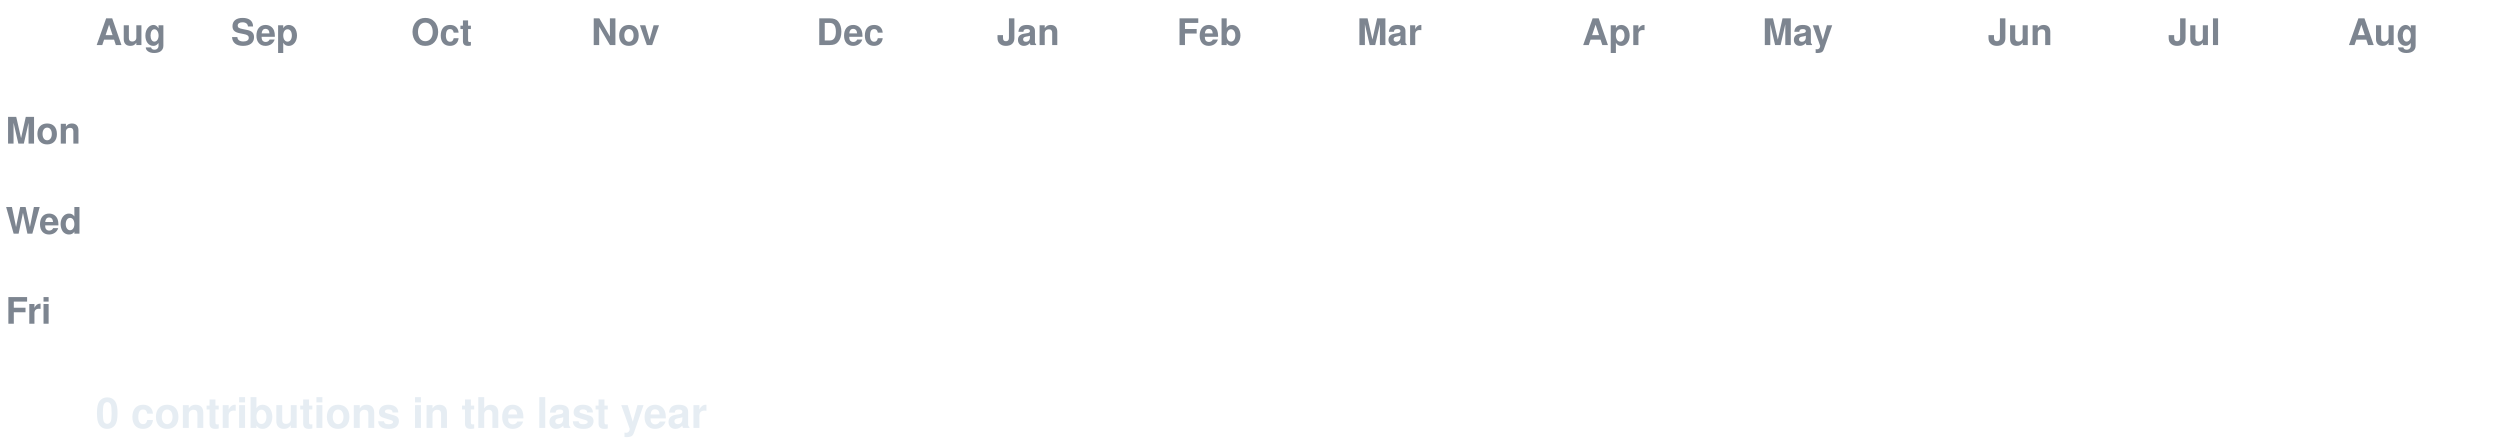
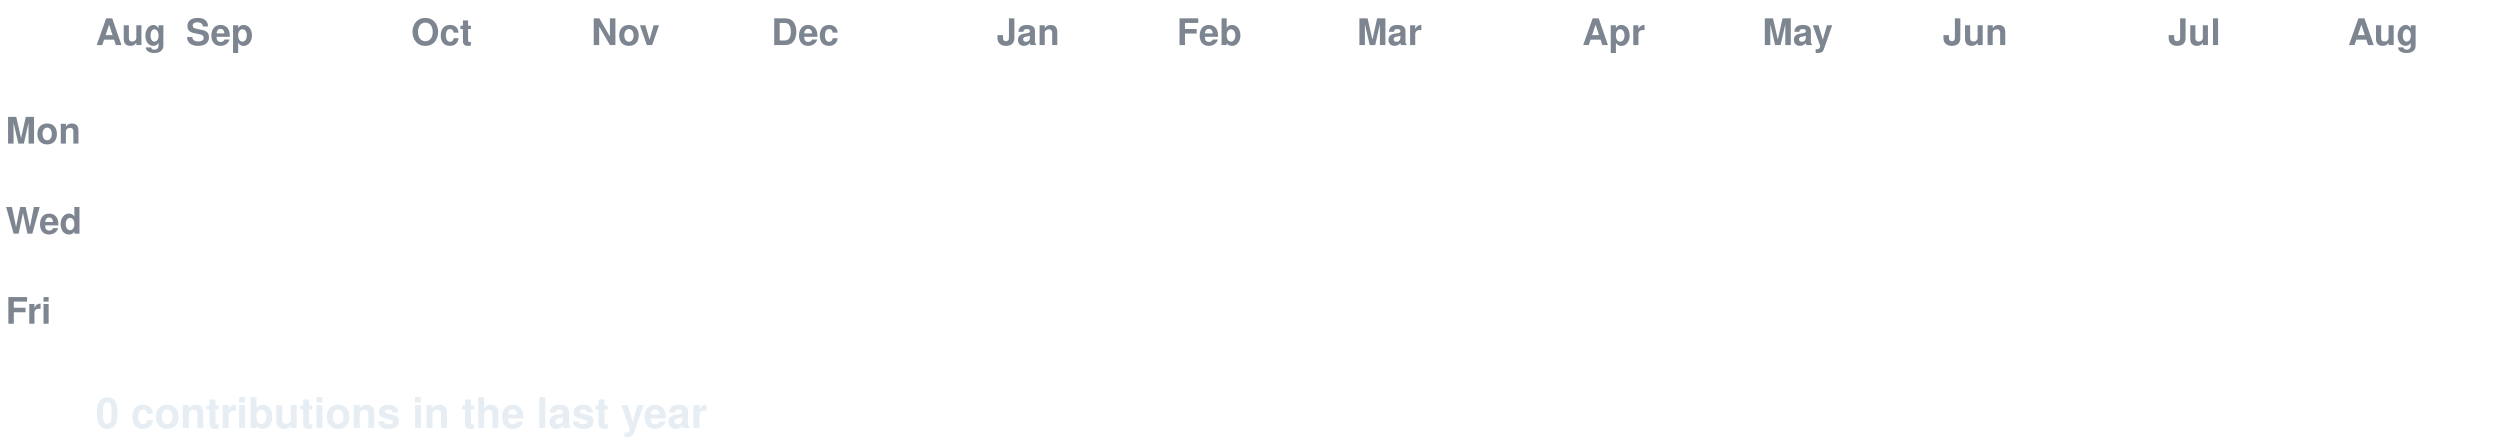
<svg xmlns="http://www.w3.org/2000/svg" width="888" height="158" viewBox="0 0 888 158" font-family="-apple-system,Segoe UI,Helvetica,Arial,sans-serif">
  <style>
  text.lbl { fill:#7d8590; font-size:13px; font-weight:600; }
  text.total { fill:#e6edf3; font-size:15px; font-weight:700; }
  .c { transform-box:fill-box; transform-origin:center; opacity:0; animation:pop 0.55s ease-out both; }
  .g { animation:pop 0.55s ease-out both, flash 0.7s ease-out both; }
  @keyframes pop { 0%{opacity:0;transform:scale(.2)} 60%{opacity:1;transform:scale(1.1)} 100%{opacity:1;transform:scale(1)} }
  @keyframes flash { 0%{filter:brightness(2.4)} 45%{filter:brightness(2.4)} 100%{filter:brightness(1)} }
  @media (prefers-reduced-motion: reduce) { .c { opacity:1 !important; animation:none !important; } }
</style>
  <rect width="888" height="158" fill="none" />
  <text class="lbl" x="34" y="16">Aug</text>
-   <text class="lbl" x="82" y="16">Sep</text>
+   <text class="lbl" x="66" y="16">Sep</text>
  <text class="lbl" x="146" y="16">Oct</text>
  <text class="lbl" x="210" y="16">Nov</text>
-   <text class="lbl" x="290" y="16">Dec</text>
+   <text class="lbl" x="274" y="16">Dec</text>
  <text class="lbl" x="354" y="16">Jan</text>
  <text class="lbl" x="418" y="16">Feb</text>
  <text class="lbl" x="482" y="16">Mar</text>
  <text class="lbl" x="562" y="16">Apr</text>
  <text class="lbl" x="626" y="16">May</text>
-   <text class="lbl" x="706" y="16">Jun</text>
+   <text class="lbl" x="690" y="16">Jun</text>
  <text class="lbl" x="770" y="16">Jul</text>
  <text class="lbl" x="834" y="16">Aug</text>
  <text class="lbl" x="2" y="51">Mon</text>
  <text class="lbl" x="2" y="83">Wed</text>
  <text class="lbl" x="2" y="115">Fri</text>
  <rect class="c e" x="34" y="24" width="13" height="13" rx="2.5" fill="#161b22" style="animation-delay:0.0s" />
  <rect class="c e" x="34" y="40" width="13" height="13" rx="2.5" fill="#161b22" style="animation-delay:0.036s" />
  <rect class="c e" x="34" y="56" width="13" height="13" rx="2.5" fill="#161b22" style="animation-delay:0.072s" />
  <rect class="c e" x="34" y="72" width="13" height="13" rx="2.5" fill="#161b22" style="animation-delay:0.107s" />
  <rect class="c e" x="34" y="88" width="13" height="13" rx="2.5" fill="#161b22" style="animation-delay:0.143s" />
  <rect class="c e" x="34" y="104" width="13" height="13" rx="2.5" fill="#161b22" style="animation-delay:0.179s" />
  <rect class="c e" x="34" y="120" width="13" height="13" rx="2.5" fill="#161b22" style="animation-delay:0.215s" />
  <rect class="c e" x="50" y="24" width="13" height="13" rx="2.5" fill="#161b22" style="animation-delay:0.065s" />
  <rect class="c e" x="50" y="40" width="13" height="13" rx="2.5" fill="#161b22" style="animation-delay:0.101s" />
  <rect class="c e" x="50" y="56" width="13" height="13" rx="2.5" fill="#161b22" style="animation-delay:0.137s" />
  <rect class="c e" x="50" y="72" width="13" height="13" rx="2.5" fill="#161b22" style="animation-delay:0.173s" />
  <rect class="c e" x="50" y="88" width="13" height="13" rx="2.5" fill="#161b22" style="animation-delay:0.208s" />
  <rect class="c e" x="50" y="104" width="13" height="13" rx="2.5" fill="#161b22" style="animation-delay:0.244s" />
  <rect class="c e" x="50" y="120" width="13" height="13" rx="2.5" fill="#161b22" style="animation-delay:0.28s" />
  <rect class="c e" x="66" y="24" width="13" height="13" rx="2.5" fill="#161b22" style="animation-delay:0.13s" />
  <rect class="c e" x="66" y="40" width="13" height="13" rx="2.5" fill="#161b22" style="animation-delay:0.166s" />
  <rect class="c e" x="66" y="56" width="13" height="13" rx="2.5" fill="#161b22" style="animation-delay:0.202s" />
  <rect class="c e" x="66" y="72" width="13" height="13" rx="2.5" fill="#161b22" style="animation-delay:0.238s" />
  <rect class="c e" x="66" y="88" width="13" height="13" rx="2.5" fill="#161b22" style="animation-delay:0.273s" />
  <rect class="c e" x="66" y="104" width="13" height="13" rx="2.5" fill="#161b22" style="animation-delay:0.309s" />
  <rect class="c e" x="66" y="120" width="13" height="13" rx="2.5" fill="#161b22" style="animation-delay:0.345s" />
  <rect class="c e" x="82" y="24" width="13" height="13" rx="2.5" fill="#161b22" style="animation-delay:0.195s" />
  <rect class="c e" x="82" y="40" width="13" height="13" rx="2.5" fill="#161b22" style="animation-delay:0.231s" />
  <rect class="c e" x="82" y="56" width="13" height="13" rx="2.5" fill="#161b22" style="animation-delay:0.267s" />
  <rect class="c e" x="82" y="72" width="13" height="13" rx="2.5" fill="#161b22" style="animation-delay:0.303s" />
  <rect class="c e" x="82" y="88" width="13" height="13" rx="2.5" fill="#161b22" style="animation-delay:0.339s" />
  <rect class="c e" x="82" y="104" width="13" height="13" rx="2.5" fill="#161b22" style="animation-delay:0.374s" />
  <rect class="c e" x="82" y="120" width="13" height="13" rx="2.5" fill="#161b22" style="animation-delay:0.41s" />
  <rect class="c e" x="98" y="24" width="13" height="13" rx="2.5" fill="#161b22" style="animation-delay:0.26s" />
  <rect class="c e" x="98" y="40" width="13" height="13" rx="2.5" fill="#161b22" style="animation-delay:0.296s" />
  <rect class="c e" x="98" y="56" width="13" height="13" rx="2.5" fill="#161b22" style="animation-delay:0.332s" />
  <rect class="c e" x="98" y="72" width="13" height="13" rx="2.5" fill="#161b22" style="animation-delay:0.368s" />
  <rect class="c e" x="98" y="88" width="13" height="13" rx="2.5" fill="#161b22" style="animation-delay:0.404s" />
  <rect class="c e" x="98" y="104" width="13" height="13" rx="2.5" fill="#161b22" style="animation-delay:0.439s" />
  <rect class="c e" x="98" y="120" width="13" height="13" rx="2.5" fill="#161b22" style="animation-delay:0.475s" />
  <rect class="c e" x="114" y="24" width="13" height="13" rx="2.5" fill="#161b22" style="animation-delay:0.325s" />
  <rect class="c e" x="114" y="40" width="13" height="13" rx="2.5" fill="#161b22" style="animation-delay:0.361s" />
  <rect class="c e" x="114" y="56" width="13" height="13" rx="2.5" fill="#161b22" style="animation-delay:0.397s" />
  <rect class="c e" x="114" y="72" width="13" height="13" rx="2.5" fill="#161b22" style="animation-delay:0.433s" />
  <rect class="c e" x="114" y="88" width="13" height="13" rx="2.5" fill="#161b22" style="animation-delay:0.469s" />
  <rect class="c e" x="114" y="104" width="13" height="13" rx="2.5" fill="#161b22" style="animation-delay:0.505s" />
  <rect class="c e" x="114" y="120" width="13" height="13" rx="2.5" fill="#161b22" style="animation-delay:0.54s" />
  <rect class="c e" x="130" y="24" width="13" height="13" rx="2.5" fill="#161b22" style="animation-delay:0.391s" />
  <rect class="c e" x="130" y="40" width="13" height="13" rx="2.5" fill="#161b22" style="animation-delay:0.426s" />
  <rect class="c e" x="130" y="56" width="13" height="13" rx="2.5" fill="#161b22" style="animation-delay:0.462s" />
  <rect class="c e" x="130" y="72" width="13" height="13" rx="2.5" fill="#161b22" style="animation-delay:0.498s" />
  <rect class="c e" x="130" y="88" width="13" height="13" rx="2.5" fill="#161b22" style="animation-delay:0.534s" />
  <rect class="c e" x="130" y="104" width="13" height="13" rx="2.5" fill="#161b22" style="animation-delay:0.57s" />
  <rect class="c e" x="130" y="120" width="13" height="13" rx="2.5" fill="#161b22" style="animation-delay:0.605s" />
  <rect class="c e" x="146" y="24" width="13" height="13" rx="2.5" fill="#161b22" style="animation-delay:0.456s" />
  <rect class="c e" x="146" y="40" width="13" height="13" rx="2.5" fill="#161b22" style="animation-delay:0.492s" />
  <rect class="c e" x="146" y="56" width="13" height="13" rx="2.5" fill="#161b22" style="animation-delay:0.527s" />
  <rect class="c e" x="146" y="72" width="13" height="13" rx="2.5" fill="#161b22" style="animation-delay:0.563s" />
  <rect class="c e" x="146" y="88" width="13" height="13" rx="2.5" fill="#161b22" style="animation-delay:0.599s" />
  <rect class="c e" x="146" y="104" width="13" height="13" rx="2.5" fill="#161b22" style="animation-delay:0.635s" />
  <rect class="c e" x="146" y="120" width="13" height="13" rx="2.5" fill="#161b22" style="animation-delay:0.671s" />
  <rect class="c e" x="162" y="24" width="13" height="13" rx="2.5" fill="#161b22" style="animation-delay:0.521s" />
  <rect class="c e" x="162" y="40" width="13" height="13" rx="2.5" fill="#161b22" style="animation-delay:0.557s" />
  <rect class="c e" x="162" y="56" width="13" height="13" rx="2.5" fill="#161b22" style="animation-delay:0.592s" />
  <rect class="c e" x="162" y="72" width="13" height="13" rx="2.5" fill="#161b22" style="animation-delay:0.628s" />
  <rect class="c e" x="162" y="88" width="13" height="13" rx="2.5" fill="#161b22" style="animation-delay:0.664s" />
  <rect class="c e" x="162" y="104" width="13" height="13" rx="2.5" fill="#161b22" style="animation-delay:0.7s" />
  <rect class="c e" x="162" y="120" width="13" height="13" rx="2.5" fill="#161b22" style="animation-delay:0.736s" />
  <rect class="c e" x="178" y="24" width="13" height="13" rx="2.5" fill="#161b22" style="animation-delay:0.586s" />
  <rect class="c e" x="178" y="40" width="13" height="13" rx="2.5" fill="#161b22" style="animation-delay:0.622s" />
  <rect class="c e" x="178" y="56" width="13" height="13" rx="2.5" fill="#161b22" style="animation-delay:0.658s" />
  <rect class="c e" x="178" y="72" width="13" height="13" rx="2.5" fill="#161b22" style="animation-delay:0.693s" />
  <rect class="c e" x="178" y="88" width="13" height="13" rx="2.5" fill="#161b22" style="animation-delay:0.729s" />
  <rect class="c e" x="178" y="104" width="13" height="13" rx="2.5" fill="#161b22" style="animation-delay:0.765s" />
  <rect class="c e" x="178" y="120" width="13" height="13" rx="2.5" fill="#161b22" style="animation-delay:0.801s" />
  <rect class="c e" x="194" y="24" width="13" height="13" rx="2.5" fill="#161b22" style="animation-delay:0.651s" />
  <rect class="c e" x="194" y="40" width="13" height="13" rx="2.5" fill="#161b22" style="animation-delay:0.687s" />
  <rect class="c e" x="194" y="56" width="13" height="13" rx="2.5" fill="#161b22" style="animation-delay:0.723s" />
  <rect class="c e" x="194" y="72" width="13" height="13" rx="2.5" fill="#161b22" style="animation-delay:0.758s" />
  <rect class="c e" x="194" y="88" width="13" height="13" rx="2.5" fill="#161b22" style="animation-delay:0.794s" />
  <rect class="c e" x="194" y="104" width="13" height="13" rx="2.5" fill="#161b22" style="animation-delay:0.83s" />
  <rect class="c e" x="194" y="120" width="13" height="13" rx="2.5" fill="#161b22" style="animation-delay:0.866s" />
  <rect class="c e" x="210" y="24" width="13" height="13" rx="2.5" fill="#161b22" style="animation-delay:0.716s" />
  <rect class="c e" x="210" y="40" width="13" height="13" rx="2.5" fill="#161b22" style="animation-delay:0.752s" />
  <rect class="c e" x="210" y="56" width="13" height="13" rx="2.5" fill="#161b22" style="animation-delay:0.788s" />
  <rect class="c e" x="210" y="72" width="13" height="13" rx="2.5" fill="#161b22" style="animation-delay:0.824s" />
  <rect class="c e" x="210" y="88" width="13" height="13" rx="2.5" fill="#161b22" style="animation-delay:0.859s" />
  <rect class="c e" x="210" y="104" width="13" height="13" rx="2.5" fill="#161b22" style="animation-delay:0.895s" />
  <rect class="c e" x="210" y="120" width="13" height="13" rx="2.5" fill="#161b22" style="animation-delay:0.931s" />
  <rect class="c e" x="226" y="24" width="13" height="13" rx="2.5" fill="#161b22" style="animation-delay:0.781s" />
  <rect class="c e" x="226" y="40" width="13" height="13" rx="2.5" fill="#161b22" style="animation-delay:0.817s" />
  <rect class="c e" x="226" y="56" width="13" height="13" rx="2.5" fill="#161b22" style="animation-delay:0.853s" />
  <rect class="c e" x="226" y="72" width="13" height="13" rx="2.5" fill="#161b22" style="animation-delay:0.889s" />
  <rect class="c e" x="226" y="88" width="13" height="13" rx="2.5" fill="#161b22" style="animation-delay:0.924s" />
  <rect class="c e" x="226" y="104" width="13" height="13" rx="2.5" fill="#161b22" style="animation-delay:0.96s" />
  <rect class="c e" x="226" y="120" width="13" height="13" rx="2.5" fill="#161b22" style="animation-delay:0.996s" />
  <rect class="c e" x="242" y="24" width="13" height="13" rx="2.5" fill="#161b22" style="animation-delay:0.846s" />
  <rect class="c e" x="242" y="40" width="13" height="13" rx="2.5" fill="#161b22" style="animation-delay:0.882s" />
  <rect class="c e" x="242" y="56" width="13" height="13" rx="2.5" fill="#161b22" style="animation-delay:0.918s" />
  <rect class="c e" x="242" y="72" width="13" height="13" rx="2.5" fill="#161b22" style="animation-delay:0.954s" />
  <rect class="c e" x="242" y="88" width="13" height="13" rx="2.5" fill="#161b22" style="animation-delay:0.99s" />
  <rect class="c e" x="242" y="104" width="13" height="13" rx="2.5" fill="#161b22" style="animation-delay:1.025s" />
  <rect class="c e" x="242" y="120" width="13" height="13" rx="2.5" fill="#161b22" style="animation-delay:1.061s" />
  <rect class="c e" x="258" y="24" width="13" height="13" rx="2.5" fill="#161b22" style="animation-delay:0.911s" />
  <rect class="c e" x="258" y="40" width="13" height="13" rx="2.5" fill="#161b22" style="animation-delay:0.947s" />
  <rect class="c e" x="258" y="56" width="13" height="13" rx="2.5" fill="#161b22" style="animation-delay:0.983s" />
  <rect class="c e" x="258" y="72" width="13" height="13" rx="2.5" fill="#161b22" style="animation-delay:1.019s" />
  <rect class="c e" x="258" y="88" width="13" height="13" rx="2.5" fill="#161b22" style="animation-delay:1.055s" />
  <rect class="c e" x="258" y="104" width="13" height="13" rx="2.5" fill="#161b22" style="animation-delay:1.09s" />
  <rect class="c e" x="258" y="120" width="13" height="13" rx="2.5" fill="#161b22" style="animation-delay:1.126s" />
  <rect class="c e" x="274" y="24" width="13" height="13" rx="2.5" fill="#161b22" style="animation-delay:0.976s" />
  <rect class="c e" x="274" y="40" width="13" height="13" rx="2.5" fill="#161b22" style="animation-delay:1.012s" />
  <rect class="c e" x="274" y="56" width="13" height="13" rx="2.5" fill="#161b22" style="animation-delay:1.048s" />
  <rect class="c e" x="274" y="72" width="13" height="13" rx="2.5" fill="#161b22" style="animation-delay:1.084s" />
  <rect class="c e" x="274" y="88" width="13" height="13" rx="2.5" fill="#161b22" style="animation-delay:1.12s" />
  <rect class="c e" x="274" y="104" width="13" height="13" rx="2.5" fill="#161b22" style="animation-delay:1.156s" />
  <rect class="c e" x="274" y="120" width="13" height="13" rx="2.5" fill="#161b22" style="animation-delay:1.191s" />
  <rect class="c e" x="290" y="24" width="13" height="13" rx="2.5" fill="#161b22" style="animation-delay:1.042s" />
  <rect class="c e" x="290" y="40" width="13" height="13" rx="2.5" fill="#161b22" style="animation-delay:1.077s" />
  <rect class="c e" x="290" y="56" width="13" height="13" rx="2.5" fill="#161b22" style="animation-delay:1.113s" />
  <rect class="c e" x="290" y="72" width="13" height="13" rx="2.5" fill="#161b22" style="animation-delay:1.149s" />
  <rect class="c e" x="290" y="88" width="13" height="13" rx="2.5" fill="#161b22" style="animation-delay:1.185s" />
  <rect class="c e" x="290" y="104" width="13" height="13" rx="2.5" fill="#161b22" style="animation-delay:1.221s" />
  <rect class="c e" x="290" y="120" width="13" height="13" rx="2.5" fill="#161b22" style="animation-delay:1.256s" />
  <rect class="c e" x="306" y="24" width="13" height="13" rx="2.5" fill="#161b22" style="animation-delay:1.107s" />
  <rect class="c e" x="306" y="40" width="13" height="13" rx="2.5" fill="#161b22" style="animation-delay:1.142s" />
  <rect class="c e" x="306" y="56" width="13" height="13" rx="2.5" fill="#161b22" style="animation-delay:1.178s" />
  <rect class="c e" x="306" y="72" width="13" height="13" rx="2.5" fill="#161b22" style="animation-delay:1.214s" />
  <rect class="c e" x="306" y="88" width="13" height="13" rx="2.5" fill="#161b22" style="animation-delay:1.25s" />
  <rect class="c e" x="306" y="104" width="13" height="13" rx="2.5" fill="#161b22" style="animation-delay:1.286s" />
  <rect class="c e" x="306" y="120" width="13" height="13" rx="2.5" fill="#161b22" style="animation-delay:1.322s" />
  <rect class="c e" x="322" y="24" width="13" height="13" rx="2.5" fill="#161b22" style="animation-delay:1.172s" />
  <rect class="c e" x="322" y="40" width="13" height="13" rx="2.5" fill="#161b22" style="animation-delay:1.208s" />
  <rect class="c e" x="322" y="56" width="13" height="13" rx="2.5" fill="#161b22" style="animation-delay:1.243s" />
  <rect class="c e" x="322" y="72" width="13" height="13" rx="2.5" fill="#161b22" style="animation-delay:1.279s" />
  <rect class="c e" x="322" y="88" width="13" height="13" rx="2.5" fill="#161b22" style="animation-delay:1.315s" />
  <rect class="c e" x="322" y="104" width="13" height="13" rx="2.5" fill="#161b22" style="animation-delay:1.351s" />
  <rect class="c e" x="322" y="120" width="13" height="13" rx="2.5" fill="#161b22" style="animation-delay:1.387s" />
  <rect class="c e" x="338" y="24" width="13" height="13" rx="2.5" fill="#161b22" style="animation-delay:1.237s" />
  <rect class="c e" x="338" y="40" width="13" height="13" rx="2.5" fill="#161b22" style="animation-delay:1.273s" />
  <rect class="c e" x="338" y="56" width="13" height="13" rx="2.5" fill="#161b22" style="animation-delay:1.308s" />
  <rect class="c e" x="338" y="72" width="13" height="13" rx="2.5" fill="#161b22" style="animation-delay:1.344s" />
  <rect class="c e" x="338" y="88" width="13" height="13" rx="2.5" fill="#161b22" style="animation-delay:1.38s" />
  <rect class="c e" x="338" y="104" width="13" height="13" rx="2.5" fill="#161b22" style="animation-delay:1.416s" />
  <rect class="c e" x="338" y="120" width="13" height="13" rx="2.5" fill="#161b22" style="animation-delay:1.452s" />
  <rect class="c e" x="354" y="24" width="13" height="13" rx="2.5" fill="#161b22" style="animation-delay:1.302s" />
  <rect class="c e" x="354" y="40" width="13" height="13" rx="2.5" fill="#161b22" style="animation-delay:1.338s" />
  <rect class="c e" x="354" y="56" width="13" height="13" rx="2.5" fill="#161b22" style="animation-delay:1.374s" />
  <rect class="c e" x="354" y="72" width="13" height="13" rx="2.5" fill="#161b22" style="animation-delay:1.409s" />
  <rect class="c e" x="354" y="88" width="13" height="13" rx="2.5" fill="#161b22" style="animation-delay:1.445s" />
  <rect class="c e" x="354" y="104" width="13" height="13" rx="2.5" fill="#161b22" style="animation-delay:1.481s" />
  <rect class="c e" x="354" y="120" width="13" height="13" rx="2.5" fill="#161b22" style="animation-delay:1.517s" />
  <rect class="c e" x="370" y="24" width="13" height="13" rx="2.5" fill="#161b22" style="animation-delay:1.367s" />
  <rect class="c e" x="370" y="40" width="13" height="13" rx="2.5" fill="#161b22" style="animation-delay:1.403s" />
  <rect class="c e" x="370" y="56" width="13" height="13" rx="2.5" fill="#161b22" style="animation-delay:1.439s" />
  <rect class="c e" x="370" y="72" width="13" height="13" rx="2.5" fill="#161b22" style="animation-delay:1.475s" />
  <rect class="c e" x="370" y="88" width="13" height="13" rx="2.5" fill="#161b22" style="animation-delay:1.51s" />
  <rect class="c e" x="370" y="104" width="13" height="13" rx="2.5" fill="#161b22" style="animation-delay:1.546s" />
  <rect class="c e" x="370" y="120" width="13" height="13" rx="2.5" fill="#161b22" style="animation-delay:1.582s" />
  <rect class="c e" x="386" y="24" width="13" height="13" rx="2.5" fill="#161b22" style="animation-delay:1.432s" />
  <rect class="c e" x="386" y="40" width="13" height="13" rx="2.5" fill="#161b22" style="animation-delay:1.468s" />
  <rect class="c e" x="386" y="56" width="13" height="13" rx="2.5" fill="#161b22" style="animation-delay:1.504s" />
  <rect class="c e" x="386" y="72" width="13" height="13" rx="2.5" fill="#161b22" style="animation-delay:1.54s" />
  <rect class="c e" x="386" y="88" width="13" height="13" rx="2.5" fill="#161b22" style="animation-delay:1.575s" />
  <rect class="c e" x="386" y="104" width="13" height="13" rx="2.5" fill="#161b22" style="animation-delay:1.611s" />
  <rect class="c e" x="386" y="120" width="13" height="13" rx="2.5" fill="#161b22" style="animation-delay:1.647s" />
  <rect class="c e" x="402" y="24" width="13" height="13" rx="2.5" fill="#161b22" style="animation-delay:1.497s" />
  <rect class="c e" x="402" y="40" width="13" height="13" rx="2.5" fill="#161b22" style="animation-delay:1.533s" />
  <rect class="c e" x="402" y="56" width="13" height="13" rx="2.5" fill="#161b22" style="animation-delay:1.569s" />
  <rect class="c e" x="402" y="72" width="13" height="13" rx="2.5" fill="#161b22" style="animation-delay:1.605s" />
  <rect class="c e" x="402" y="88" width="13" height="13" rx="2.5" fill="#161b22" style="animation-delay:1.641s" />
  <rect class="c e" x="402" y="104" width="13" height="13" rx="2.5" fill="#161b22" style="animation-delay:1.676s" />
  <rect class="c e" x="402" y="120" width="13" height="13" rx="2.5" fill="#161b22" style="animation-delay:1.712s" />
  <rect class="c e" x="418" y="24" width="13" height="13" rx="2.5" fill="#161b22" style="animation-delay:1.562s" />
  <rect class="c e" x="418" y="40" width="13" height="13" rx="2.5" fill="#161b22" style="animation-delay:1.598s" />
  <rect class="c e" x="418" y="56" width="13" height="13" rx="2.5" fill="#161b22" style="animation-delay:1.634s" />
  <rect class="c e" x="418" y="72" width="13" height="13" rx="2.5" fill="#161b22" style="animation-delay:1.67s" />
  <rect class="c e" x="418" y="88" width="13" height="13" rx="2.5" fill="#161b22" style="animation-delay:1.706s" />
  <rect class="c e" x="418" y="104" width="13" height="13" rx="2.5" fill="#161b22" style="animation-delay:1.741s" />
  <rect class="c e" x="418" y="120" width="13" height="13" rx="2.5" fill="#161b22" style="animation-delay:1.777s" />
  <rect class="c e" x="434" y="24" width="13" height="13" rx="2.5" fill="#161b22" style="animation-delay:1.627s" />
  <rect class="c e" x="434" y="40" width="13" height="13" rx="2.5" fill="#161b22" style="animation-delay:1.663s" />
  <rect class="c e" x="434" y="56" width="13" height="13" rx="2.5" fill="#161b22" style="animation-delay:1.699s" />
  <rect class="c e" x="434" y="72" width="13" height="13" rx="2.5" fill="#161b22" style="animation-delay:1.735s" />
  <rect class="c e" x="434" y="88" width="13" height="13" rx="2.5" fill="#161b22" style="animation-delay:1.771s" />
  <rect class="c e" x="434" y="104" width="13" height="13" rx="2.5" fill="#161b22" style="animation-delay:1.807s" />
  <rect class="c e" x="434" y="120" width="13" height="13" rx="2.5" fill="#161b22" style="animation-delay:1.842s" />
  <rect class="c e" x="450" y="24" width="13" height="13" rx="2.5" fill="#161b22" style="animation-delay:1.693s" />
  <rect class="c e" x="450" y="40" width="13" height="13" rx="2.5" fill="#161b22" style="animation-delay:1.728s" />
  <rect class="c e" x="450" y="56" width="13" height="13" rx="2.5" fill="#161b22" style="animation-delay:1.764s" />
  <rect class="c e" x="450" y="72" width="13" height="13" rx="2.5" fill="#161b22" style="animation-delay:1.8s" />
  <rect class="c e" x="450" y="88" width="13" height="13" rx="2.5" fill="#161b22" style="animation-delay:1.836s" />
  <rect class="c e" x="450" y="104" width="13" height="13" rx="2.5" fill="#161b22" style="animation-delay:1.872s" />
  <rect class="c e" x="450" y="120" width="13" height="13" rx="2.5" fill="#161b22" style="animation-delay:1.907s" />
  <rect class="c e" x="466" y="24" width="13" height="13" rx="2.5" fill="#161b22" style="animation-delay:1.758s" />
  <rect class="c e" x="466" y="40" width="13" height="13" rx="2.5" fill="#161b22" style="animation-delay:1.793s" />
  <rect class="c e" x="466" y="56" width="13" height="13" rx="2.5" fill="#161b22" style="animation-delay:1.829s" />
  <rect class="c e" x="466" y="72" width="13" height="13" rx="2.5" fill="#161b22" style="animation-delay:1.865s" />
  <rect class="c e" x="466" y="88" width="13" height="13" rx="2.5" fill="#161b22" style="animation-delay:1.901s" />
  <rect class="c e" x="466" y="104" width="13" height="13" rx="2.5" fill="#161b22" style="animation-delay:1.937s" />
  <rect class="c e" x="466" y="120" width="13" height="13" rx="2.5" fill="#161b22" style="animation-delay:1.973s" />
  <rect class="c e" x="482" y="24" width="13" height="13" rx="2.5" fill="#161b22" style="animation-delay:1.823s" />
  <rect class="c e" x="482" y="40" width="13" height="13" rx="2.5" fill="#161b22" style="animation-delay:1.859s" />
  <rect class="c e" x="482" y="56" width="13" height="13" rx="2.5" fill="#161b22" style="animation-delay:1.894s" />
  <rect class="c e" x="482" y="72" width="13" height="13" rx="2.5" fill="#161b22" style="animation-delay:1.93s" />
  <rect class="c e" x="482" y="88" width="13" height="13" rx="2.5" fill="#161b22" style="animation-delay:1.966s" />
  <rect class="c e" x="482" y="104" width="13" height="13" rx="2.5" fill="#161b22" style="animation-delay:2.002s" />
  <rect class="c e" x="482" y="120" width="13" height="13" rx="2.5" fill="#161b22" style="animation-delay:2.038s" />
  <rect class="c e" x="498" y="24" width="13" height="13" rx="2.5" fill="#161b22" style="animation-delay:1.888s" />
  <rect class="c e" x="498" y="40" width="13" height="13" rx="2.5" fill="#161b22" style="animation-delay:1.924s" />
  <rect class="c e" x="498" y="56" width="13" height="13" rx="2.5" fill="#161b22" style="animation-delay:1.959s" />
  <rect class="c e" x="498" y="72" width="13" height="13" rx="2.5" fill="#161b22" style="animation-delay:1.995s" />
  <rect class="c e" x="498" y="88" width="13" height="13" rx="2.5" fill="#161b22" style="animation-delay:2.031s" />
  <rect class="c e" x="498" y="104" width="13" height="13" rx="2.5" fill="#161b22" style="animation-delay:2.067s" />
  <rect class="c e" x="498" y="120" width="13" height="13" rx="2.5" fill="#161b22" style="animation-delay:2.103s" />
  <rect class="c e" x="514" y="24" width="13" height="13" rx="2.5" fill="#161b22" style="animation-delay:1.953s" />
  <rect class="c e" x="514" y="40" width="13" height="13" rx="2.5" fill="#161b22" style="animation-delay:1.989s" />
  <rect class="c e" x="514" y="56" width="13" height="13" rx="2.5" fill="#161b22" style="animation-delay:2.025s" />
  <rect class="c e" x="514" y="72" width="13" height="13" rx="2.5" fill="#161b22" style="animation-delay:2.06s" />
  <rect class="c e" x="514" y="88" width="13" height="13" rx="2.5" fill="#161b22" style="animation-delay:2.096s" />
  <rect class="c e" x="514" y="104" width="13" height="13" rx="2.5" fill="#161b22" style="animation-delay:2.132s" />
  <rect class="c e" x="514" y="120" width="13" height="13" rx="2.5" fill="#161b22" style="animation-delay:2.168s" />
  <rect class="c e" x="530" y="24" width="13" height="13" rx="2.5" fill="#161b22" style="animation-delay:2.018s" />
  <rect class="c e" x="530" y="40" width="13" height="13" rx="2.5" fill="#161b22" style="animation-delay:2.054s" />
  <rect class="c e" x="530" y="56" width="13" height="13" rx="2.5" fill="#161b22" style="animation-delay:2.09s" />
  <rect class="c e" x="530" y="72" width="13" height="13" rx="2.5" fill="#161b22" style="animation-delay:2.125s" />
  <rect class="c e" x="530" y="88" width="13" height="13" rx="2.5" fill="#161b22" style="animation-delay:2.161s" />
  <rect class="c e" x="530" y="104" width="13" height="13" rx="2.5" fill="#161b22" style="animation-delay:2.197s" />
  <rect class="c e" x="530" y="120" width="13" height="13" rx="2.5" fill="#161b22" style="animation-delay:2.233s" />
  <rect class="c e" x="546" y="24" width="13" height="13" rx="2.5" fill="#161b22" style="animation-delay:2.083s" />
  <rect class="c e" x="546" y="40" width="13" height="13" rx="2.5" fill="#161b22" style="animation-delay:2.119s" />
  <rect class="c e" x="546" y="56" width="13" height="13" rx="2.5" fill="#161b22" style="animation-delay:2.155s" />
  <rect class="c e" x="546" y="72" width="13" height="13" rx="2.5" fill="#161b22" style="animation-delay:2.191s" />
  <rect class="c e" x="546" y="88" width="13" height="13" rx="2.5" fill="#161b22" style="animation-delay:2.226s" />
  <rect class="c e" x="546" y="104" width="13" height="13" rx="2.5" fill="#161b22" style="animation-delay:2.262s" />
  <rect class="c e" x="546" y="120" width="13" height="13" rx="2.5" fill="#161b22" style="animation-delay:2.298s" />
  <rect class="c e" x="562" y="24" width="13" height="13" rx="2.5" fill="#161b22" style="animation-delay:2.148s" />
  <rect class="c e" x="562" y="40" width="13" height="13" rx="2.5" fill="#161b22" style="animation-delay:2.184s" />
  <rect class="c e" x="562" y="56" width="13" height="13" rx="2.5" fill="#161b22" style="animation-delay:2.22s" />
  <rect class="c e" x="562" y="72" width="13" height="13" rx="2.5" fill="#161b22" style="animation-delay:2.256s" />
  <rect class="c e" x="562" y="88" width="13" height="13" rx="2.5" fill="#161b22" style="animation-delay:2.292s" />
  <rect class="c e" x="562" y="104" width="13" height="13" rx="2.5" fill="#161b22" style="animation-delay:2.327s" />
  <rect class="c e" x="562" y="120" width="13" height="13" rx="2.5" fill="#161b22" style="animation-delay:2.363s" />
  <rect class="c e" x="578" y="24" width="13" height="13" rx="2.5" fill="#161b22" style="animation-delay:2.213s" />
  <rect class="c e" x="578" y="40" width="13" height="13" rx="2.5" fill="#161b22" style="animation-delay:2.249s" />
  <rect class="c e" x="578" y="56" width="13" height="13" rx="2.5" fill="#161b22" style="animation-delay:2.285s" />
  <rect class="c e" x="578" y="72" width="13" height="13" rx="2.5" fill="#161b22" style="animation-delay:2.321s" />
  <rect class="c e" x="578" y="88" width="13" height="13" rx="2.5" fill="#161b22" style="animation-delay:2.357s" />
  <rect class="c e" x="578" y="104" width="13" height="13" rx="2.5" fill="#161b22" style="animation-delay:2.392s" />
  <rect class="c e" x="578" y="120" width="13" height="13" rx="2.5" fill="#161b22" style="animation-delay:2.428s" />
  <rect class="c e" x="594" y="24" width="13" height="13" rx="2.5" fill="#161b22" style="animation-delay:2.278s" />
  <rect class="c e" x="594" y="40" width="13" height="13" rx="2.5" fill="#161b22" style="animation-delay:2.314s" />
  <rect class="c e" x="594" y="56" width="13" height="13" rx="2.5" fill="#161b22" style="animation-delay:2.35s" />
  <rect class="c e" x="594" y="72" width="13" height="13" rx="2.5" fill="#161b22" style="animation-delay:2.386s" />
  <rect class="c e" x="594" y="88" width="13" height="13" rx="2.5" fill="#161b22" style="animation-delay:2.422s" />
  <rect class="c e" x="594" y="104" width="13" height="13" rx="2.5" fill="#161b22" style="animation-delay:2.458s" />
  <rect class="c e" x="594" y="120" width="13" height="13" rx="2.5" fill="#161b22" style="animation-delay:2.493s" />
  <rect class="c e" x="610" y="24" width="13" height="13" rx="2.5" fill="#161b22" style="animation-delay:2.344s" />
  <rect class="c e" x="610" y="40" width="13" height="13" rx="2.5" fill="#161b22" style="animation-delay:2.379s" />
  <rect class="c e" x="610" y="56" width="13" height="13" rx="2.5" fill="#161b22" style="animation-delay:2.415s" />
  <rect class="c e" x="610" y="72" width="13" height="13" rx="2.5" fill="#161b22" style="animation-delay:2.451s" />
  <rect class="c e" x="610" y="88" width="13" height="13" rx="2.5" fill="#161b22" style="animation-delay:2.487s" />
  <rect class="c e" x="610" y="104" width="13" height="13" rx="2.5" fill="#161b22" style="animation-delay:2.523s" />
  <rect class="c e" x="610" y="120" width="13" height="13" rx="2.5" fill="#161b22" style="animation-delay:2.558s" />
  <rect class="c e" x="626" y="24" width="13" height="13" rx="2.5" fill="#161b22" style="animation-delay:2.409s" />
  <rect class="c e" x="626" y="40" width="13" height="13" rx="2.5" fill="#161b22" style="animation-delay:2.444s" />
  <rect class="c e" x="626" y="56" width="13" height="13" rx="2.5" fill="#161b22" style="animation-delay:2.48s" />
  <rect class="c e" x="626" y="72" width="13" height="13" rx="2.5" fill="#161b22" style="animation-delay:2.516s" />
  <rect class="c e" x="626" y="88" width="13" height="13" rx="2.5" fill="#161b22" style="animation-delay:2.552s" />
  <rect class="c e" x="626" y="104" width="13" height="13" rx="2.5" fill="#161b22" style="animation-delay:2.588s" />
  <rect class="c e" x="626" y="120" width="13" height="13" rx="2.5" fill="#161b22" style="animation-delay:2.624s" />
  <rect class="c e" x="642" y="24" width="13" height="13" rx="2.5" fill="#161b22" style="animation-delay:2.474s" />
  <rect class="c e" x="642" y="40" width="13" height="13" rx="2.5" fill="#161b22" style="animation-delay:2.51s" />
  <rect class="c e" x="642" y="56" width="13" height="13" rx="2.5" fill="#161b22" style="animation-delay:2.545s" />
  <rect class="c e" x="642" y="72" width="13" height="13" rx="2.5" fill="#161b22" style="animation-delay:2.581s" />
  <rect class="c e" x="642" y="88" width="13" height="13" rx="2.5" fill="#161b22" style="animation-delay:2.617s" />
  <rect class="c e" x="642" y="104" width="13" height="13" rx="2.5" fill="#161b22" style="animation-delay:2.653s" />
  <rect class="c e" x="642" y="120" width="13" height="13" rx="2.5" fill="#161b22" style="animation-delay:2.689s" />
  <rect class="c e" x="658" y="24" width="13" height="13" rx="2.5" fill="#161b22" style="animation-delay:2.539s" />
  <rect class="c e" x="658" y="40" width="13" height="13" rx="2.5" fill="#161b22" style="animation-delay:2.575s" />
  <rect class="c e" x="658" y="56" width="13" height="13" rx="2.5" fill="#161b22" style="animation-delay:2.61s" />
  <rect class="c e" x="658" y="72" width="13" height="13" rx="2.5" fill="#161b22" style="animation-delay:2.646s" />
  <rect class="c e" x="658" y="88" width="13" height="13" rx="2.5" fill="#161b22" style="animation-delay:2.682s" />
  <rect class="c e" x="658" y="104" width="13" height="13" rx="2.5" fill="#161b22" style="animation-delay:2.718s" />
  <rect class="c e" x="658" y="120" width="13" height="13" rx="2.5" fill="#161b22" style="animation-delay:2.754s" />
  <rect class="c e" x="674" y="24" width="13" height="13" rx="2.5" fill="#161b22" style="animation-delay:2.604s" />
  <rect class="c e" x="674" y="40" width="13" height="13" rx="2.5" fill="#161b22" style="animation-delay:2.64s" />
  <rect class="c e" x="674" y="56" width="13" height="13" rx="2.5" fill="#161b22" style="animation-delay:2.676s" />
  <rect class="c e" x="674" y="72" width="13" height="13" rx="2.5" fill="#161b22" style="animation-delay:2.711s" />
  <rect class="c e" x="674" y="88" width="13" height="13" rx="2.5" fill="#161b22" style="animation-delay:2.747s" />
  <rect class="c e" x="674" y="104" width="13" height="13" rx="2.5" fill="#161b22" style="animation-delay:2.783s" />
  <rect class="c e" x="674" y="120" width="13" height="13" rx="2.5" fill="#161b22" style="animation-delay:2.819s" />
  <rect class="c e" x="690" y="24" width="13" height="13" rx="2.5" fill="#161b22" style="animation-delay:2.669s" />
  <rect class="c e" x="690" y="40" width="13" height="13" rx="2.5" fill="#161b22" style="animation-delay:2.705s" />
  <rect class="c e" x="690" y="56" width="13" height="13" rx="2.5" fill="#161b22" style="animation-delay:2.741s" />
  <rect class="c e" x="690" y="72" width="13" height="13" rx="2.5" fill="#161b22" style="animation-delay:2.776s" />
  <rect class="c e" x="690" y="88" width="13" height="13" rx="2.5" fill="#161b22" style="animation-delay:2.812s" />
  <rect class="c e" x="690" y="104" width="13" height="13" rx="2.5" fill="#161b22" style="animation-delay:2.848s" />
  <rect class="c e" x="690" y="120" width="13" height="13" rx="2.5" fill="#161b22" style="animation-delay:2.884s" />
  <rect class="c e" x="706" y="24" width="13" height="13" rx="2.5" fill="#161b22" style="animation-delay:2.734s" />
  <rect class="c e" x="706" y="40" width="13" height="13" rx="2.5" fill="#161b22" style="animation-delay:2.77s" />
  <rect class="c e" x="706" y="56" width="13" height="13" rx="2.5" fill="#161b22" style="animation-delay:2.806s" />
  <rect class="c e" x="706" y="72" width="13" height="13" rx="2.5" fill="#161b22" style="animation-delay:2.842s" />
  <rect class="c e" x="706" y="88" width="13" height="13" rx="2.5" fill="#161b22" style="animation-delay:2.877s" />
  <rect class="c e" x="706" y="104" width="13" height="13" rx="2.5" fill="#161b22" style="animation-delay:2.913s" />
  <rect class="c e" x="706" y="120" width="13" height="13" rx="2.5" fill="#161b22" style="animation-delay:2.949s" />
  <rect class="c e" x="722" y="24" width="13" height="13" rx="2.5" fill="#161b22" style="animation-delay:2.799s" />
  <rect class="c e" x="722" y="40" width="13" height="13" rx="2.5" fill="#161b22" style="animation-delay:2.835s" />
  <rect class="c e" x="722" y="56" width="13" height="13" rx="2.5" fill="#161b22" style="animation-delay:2.871s" />
  <rect class="c e" x="722" y="72" width="13" height="13" rx="2.5" fill="#161b22" style="animation-delay:2.907s" />
  <rect class="c e" x="722" y="88" width="13" height="13" rx="2.5" fill="#161b22" style="animation-delay:2.942s" />
  <rect class="c e" x="722" y="104" width="13" height="13" rx="2.5" fill="#161b22" style="animation-delay:2.978s" />
  <rect class="c e" x="722" y="120" width="13" height="13" rx="2.5" fill="#161b22" style="animation-delay:3.014s" />
  <rect class="c e" x="738" y="24" width="13" height="13" rx="2.5" fill="#161b22" style="animation-delay:2.864s" />
  <rect class="c e" x="738" y="40" width="13" height="13" rx="2.5" fill="#161b22" style="animation-delay:2.9s" />
  <rect class="c e" x="738" y="56" width="13" height="13" rx="2.5" fill="#161b22" style="animation-delay:2.936s" />
  <rect class="c e" x="738" y="72" width="13" height="13" rx="2.5" fill="#161b22" style="animation-delay:2.972s" />
  <rect class="c e" x="738" y="88" width="13" height="13" rx="2.5" fill="#161b22" style="animation-delay:3.008s" />
  <rect class="c e" x="738" y="104" width="13" height="13" rx="2.5" fill="#161b22" style="animation-delay:3.043s" />
  <rect class="c e" x="738" y="120" width="13" height="13" rx="2.5" fill="#161b22" style="animation-delay:3.079s" />
  <rect class="c e" x="754" y="24" width="13" height="13" rx="2.5" fill="#161b22" style="animation-delay:2.929s" />
  <rect class="c e" x="754" y="40" width="13" height="13" rx="2.5" fill="#161b22" style="animation-delay:2.965s" />
  <rect class="c e" x="754" y="56" width="13" height="13" rx="2.5" fill="#161b22" style="animation-delay:3.001s" />
  <rect class="c e" x="754" y="72" width="13" height="13" rx="2.5" fill="#161b22" style="animation-delay:3.037s" />
  <rect class="c e" x="754" y="88" width="13" height="13" rx="2.5" fill="#161b22" style="animation-delay:3.073s" />
  <rect class="c e" x="754" y="104" width="13" height="13" rx="2.5" fill="#161b22" style="animation-delay:3.108s" />
  <rect class="c e" x="754" y="120" width="13" height="13" rx="2.5" fill="#161b22" style="animation-delay:3.144s" />
  <rect class="c e" x="770" y="24" width="13" height="13" rx="2.5" fill="#161b22" style="animation-delay:2.995s" />
  <rect class="c e" x="770" y="40" width="13" height="13" rx="2.5" fill="#161b22" style="animation-delay:3.03s" />
  <rect class="c e" x="770" y="56" width="13" height="13" rx="2.5" fill="#161b22" style="animation-delay:3.066s" />
  <rect class="c e" x="770" y="72" width="13" height="13" rx="2.5" fill="#161b22" style="animation-delay:3.102s" />
  <rect class="c e" x="770" y="88" width="13" height="13" rx="2.5" fill="#161b22" style="animation-delay:3.138s" />
  <rect class="c e" x="770" y="104" width="13" height="13" rx="2.5" fill="#161b22" style="animation-delay:3.174s" />
  <rect class="c e" x="770" y="120" width="13" height="13" rx="2.5" fill="#161b22" style="animation-delay:3.209s" />
  <rect class="c e" x="786" y="24" width="13" height="13" rx="2.5" fill="#161b22" style="animation-delay:3.06s" />
  <rect class="c e" x="786" y="40" width="13" height="13" rx="2.5" fill="#161b22" style="animation-delay:3.095s" />
  <rect class="c e" x="786" y="56" width="13" height="13" rx="2.5" fill="#161b22" style="animation-delay:3.131s" />
  <rect class="c e" x="786" y="72" width="13" height="13" rx="2.5" fill="#161b22" style="animation-delay:3.167s" />
  <rect class="c e" x="786" y="88" width="13" height="13" rx="2.5" fill="#161b22" style="animation-delay:3.203s" />
  <rect class="c e" x="786" y="104" width="13" height="13" rx="2.5" fill="#161b22" style="animation-delay:3.239s" />
  <rect class="c e" x="786" y="120" width="13" height="13" rx="2.5" fill="#161b22" style="animation-delay:3.275s" />
  <rect class="c e" x="802" y="24" width="13" height="13" rx="2.5" fill="#161b22" style="animation-delay:3.125s" />
  <rect class="c e" x="802" y="40" width="13" height="13" rx="2.5" fill="#161b22" style="animation-delay:3.161s" />
  <rect class="c e" x="802" y="56" width="13" height="13" rx="2.5" fill="#161b22" style="animation-delay:3.196s" />
  <rect class="c e" x="802" y="72" width="13" height="13" rx="2.5" fill="#161b22" style="animation-delay:3.232s" />
  <rect class="c e" x="802" y="88" width="13" height="13" rx="2.5" fill="#161b22" style="animation-delay:3.268s" />
  <rect class="c e" x="802" y="104" width="13" height="13" rx="2.5" fill="#161b22" style="animation-delay:3.304s" />
  <rect class="c e" x="802" y="120" width="13" height="13" rx="2.5" fill="#161b22" style="animation-delay:3.34s" />
  <rect class="c e" x="818" y="24" width="13" height="13" rx="2.5" fill="#161b22" style="animation-delay:3.19s" />
  <rect class="c e" x="818" y="40" width="13" height="13" rx="2.5" fill="#161b22" style="animation-delay:3.226s" />
  <rect class="c e" x="818" y="56" width="13" height="13" rx="2.5" fill="#161b22" style="animation-delay:3.261s" />
  <rect class="c e" x="818" y="72" width="13" height="13" rx="2.5" fill="#161b22" style="animation-delay:3.297s" />
  <rect class="c e" x="818" y="88" width="13" height="13" rx="2.5" fill="#161b22" style="animation-delay:3.333s" />
  <rect class="c e" x="818" y="104" width="13" height="13" rx="2.5" fill="#161b22" style="animation-delay:3.369s" />
  <rect class="c e" x="818" y="120" width="13" height="13" rx="2.5" fill="#161b22" style="animation-delay:3.405s" />
  <rect class="c e" x="834" y="24" width="13" height="13" rx="2.5" fill="#161b22" style="animation-delay:3.255s" />
  <rect class="c e" x="834" y="40" width="13" height="13" rx="2.5" fill="#161b22" style="animation-delay:3.291s" />
  <rect class="c e" x="834" y="56" width="13" height="13" rx="2.5" fill="#161b22" style="animation-delay:3.327s" />
  <rect class="c e" x="834" y="72" width="13" height="13" rx="2.5" fill="#161b22" style="animation-delay:3.362s" />
  <rect class="c e" x="834" y="88" width="13" height="13" rx="2.5" fill="#161b22" style="animation-delay:3.398s" />
  <rect class="c e" x="834" y="104" width="13" height="13" rx="2.5" fill="#161b22" style="animation-delay:3.434s" />
  <rect class="c e" x="834" y="120" width="13" height="13" rx="2.5" fill="#161b22" style="animation-delay:3.47s" />
  <rect class="c e" x="850" y="24" width="13" height="13" rx="2.5" fill="#161b22" style="animation-delay:3.32s" />
  <rect class="c e" x="850" y="40" width="13" height="13" rx="2.5" fill="#161b22" style="animation-delay:3.356s" />
  <rect class="c e" x="850" y="56" width="13" height="13" rx="2.5" fill="#161b22" style="animation-delay:3.392s" />
  <rect class="c e" x="850" y="72" width="13" height="13" rx="2.5" fill="#161b22" style="animation-delay:3.427s" />
  <rect class="c e" x="850" y="88" width="13" height="13" rx="2.5" fill="#161b22" style="animation-delay:3.463s" />
  <rect class="c e" x="850" y="104" width="13" height="13" rx="2.5" fill="#161b22" style="animation-delay:3.499s" />
  <rect class="c e" x="850" y="120" width="13" height="13" rx="2.5" fill="#161b22" style="animation-delay:3.535s" />
  <rect class="c e" x="866" y="24" width="13" height="13" rx="2.5" fill="#161b22" style="animation-delay:3.385s" />
  <text class="total" x="34" y="152">0 contributions in the last year</text>
</svg>
